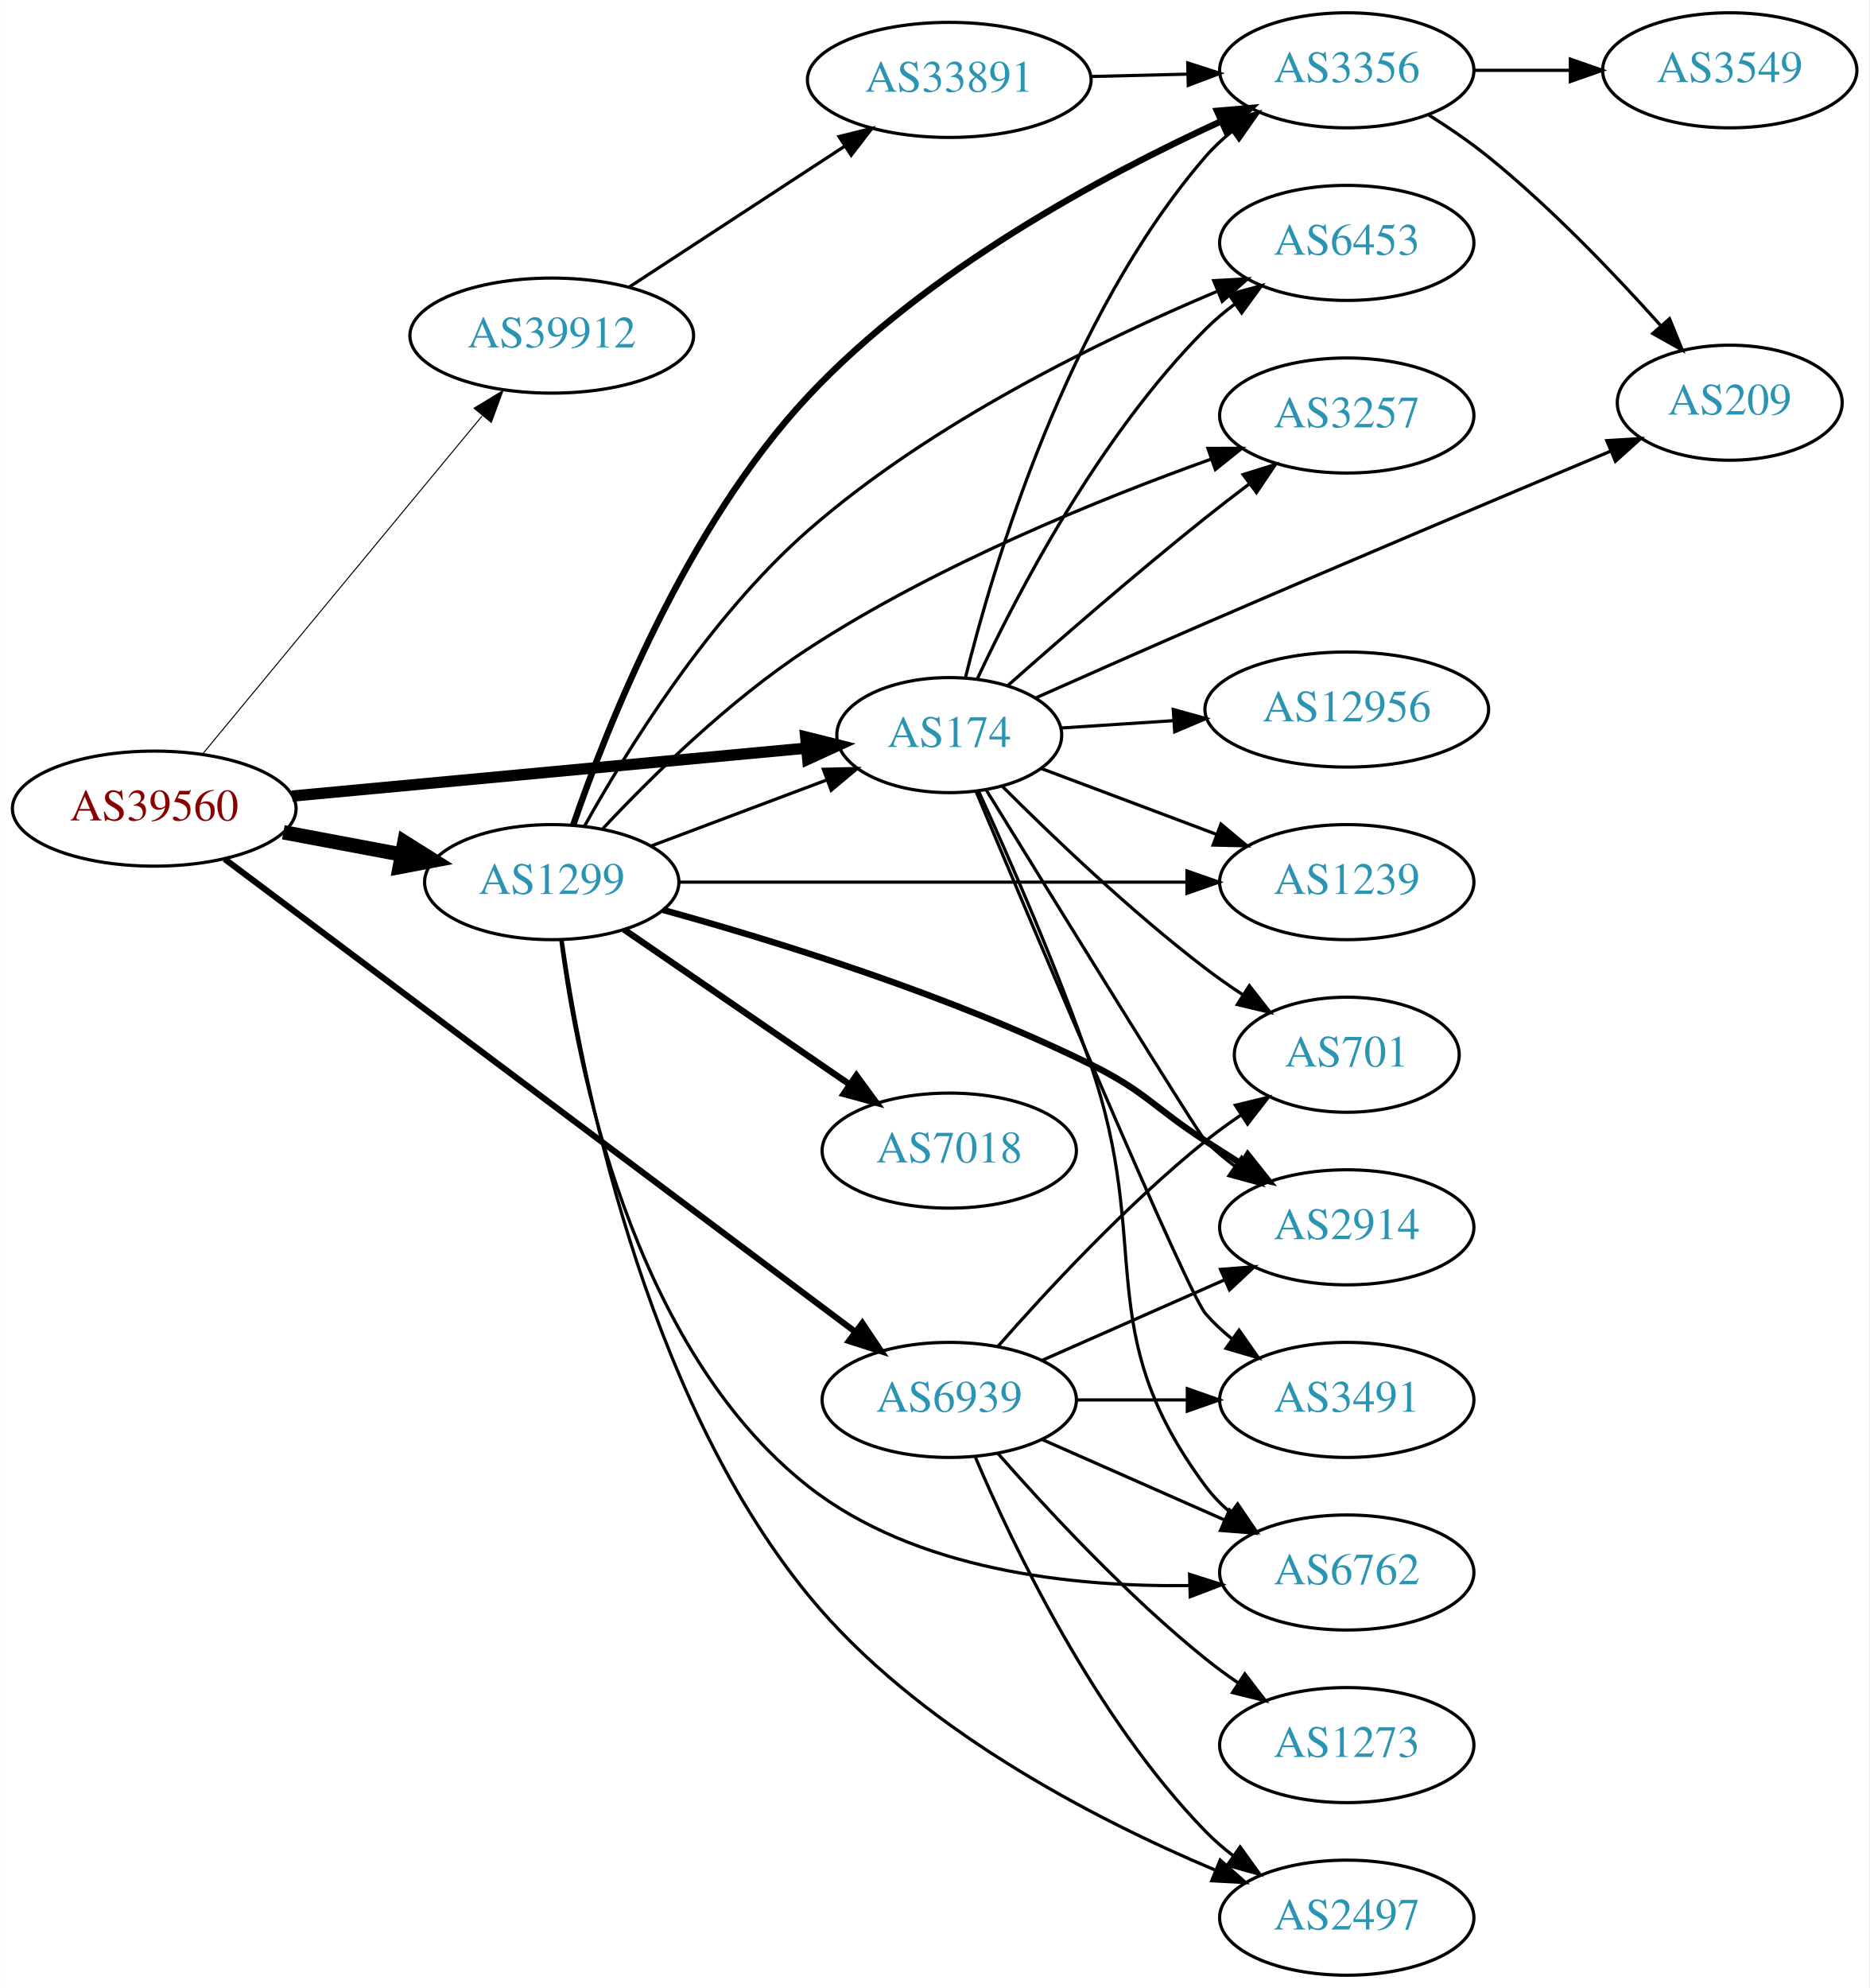
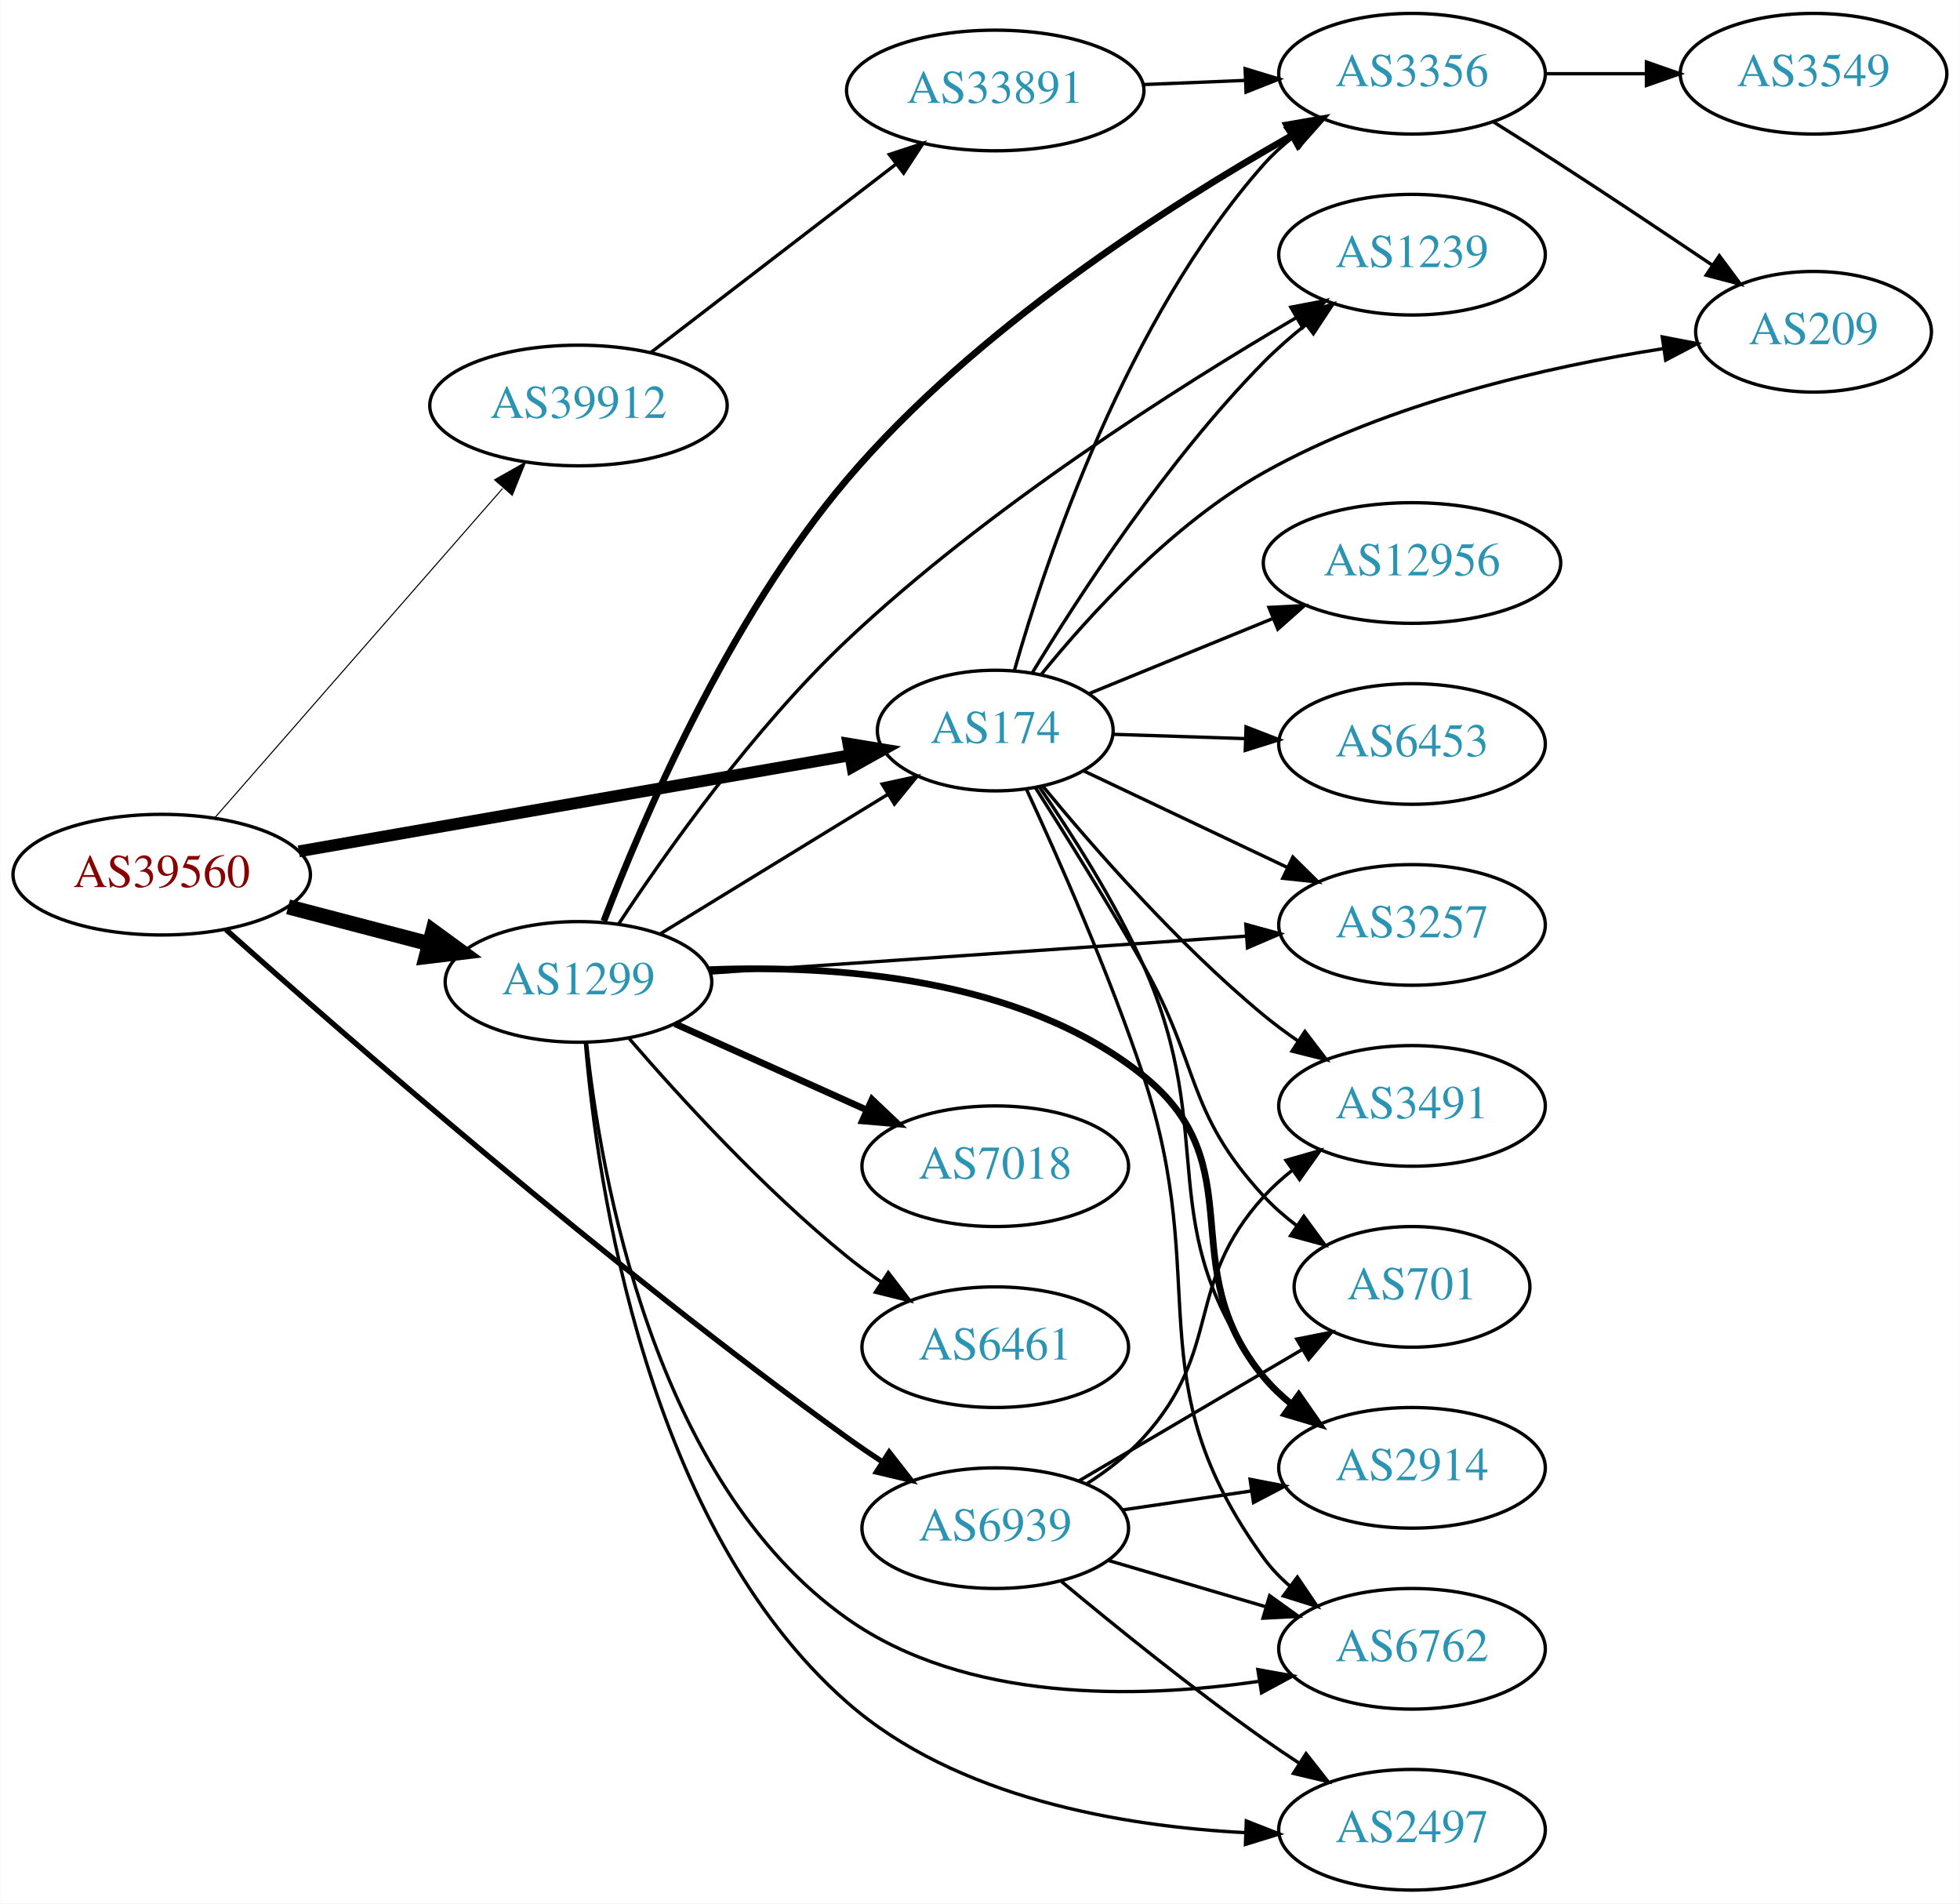
- <svg xmlns="http://www.w3.org/2000/svg" xmlns:xlink="http://www.w3.org/1999/xlink" width="585pt" height="622pt" viewBox="0.00 0.00 584.86 622.00">
-   <g id="graph0" class="graph" transform="scale(1 1) rotate(0) translate(4 618)">
-     <polygon fill="white" stroke="none" points="-4,4 -4,-618 580.862,-618 580.862,4 -4,4" />
+ <svg xmlns="http://www.w3.org/2000/svg" xmlns:xlink="http://www.w3.org/1999/xlink" width="585pt" height="568pt" viewBox="0.00 0.00 584.86 568.00">
+   <g id="graph0" class="graph" transform="scale(1 1) rotate(0) translate(4 564)">
+     <polygon fill="white" stroke="none" points="-4,4 -4,-564 580.862,-564 580.862,4 -4,4" />
    <g id="node1" class="node">
      <g id="a_node1">
        <a xlink:href="/asn/39560" xlink:title="AS39560 ~ KT-NET Communications GmbH [AT]">
-           <ellipse fill="#ffffff" stroke="black" cx="44.196" cy="-365" rx="44.393" ry="18" />
-           <text text-anchor="middle" x="44.196" y="-361.3" font-family="Times,serif" font-size="14.00" fill="#880000">AS39560</text>
+           <ellipse fill="#ffffff" stroke="black" cx="44.196" cy="-303" rx="44.393" ry="18" />
+           <text text-anchor="middle" x="44.196" y="-299.3" font-family="Times,serif" font-size="14.00" fill="#880000">AS39560</text>
        </a>
      </g>
    </g>
    <g id="node2" class="node">
      <g id="a_node2">
        <a xlink:href="/asn/174" xlink:title="AS174 ~ Cogent Communications [US]">
-           <ellipse fill="#ffffff" stroke="black" cx="292.98" cy="-388" rx="35.194" ry="18" />
-           <text text-anchor="middle" x="292.98" y="-384.3" font-family="Times,serif" font-size="14.00" fill="#2c94b3">AS174</text>
+           <ellipse fill="#ffffff" stroke="black" cx="292.98" cy="-346" rx="35.194" ry="18" />
+           <text text-anchor="middle" x="292.98" y="-342.3" font-family="Times,serif" font-size="14.00" fill="#2c94b3">AS174</text>
        </a>
      </g>
    </g>
    <g id="edge1" class="edge">
-       <path fill="none" stroke="black" stroke-width="3.536" d="M87.339,-368.928C132.168,-373.106 202.752,-379.684 248.197,-383.919" />
-       <polygon fill="black" stroke="black" stroke-width="3.536" points="248.053,-387.421 258.335,-384.864 248.703,-380.451 248.053,-387.421" />
+       <path fill="none" stroke="black" stroke-width="3.536" d="M85.121,-309.956C130.27,-317.823 203.487,-330.581 249.619,-338.619" />
+       <polygon fill="black" stroke="black" stroke-width="3.536" points="249.144,-342.089 259.597,-340.357 250.346,-335.193 249.144,-342.089" />
    </g>
    <g id="node3" class="node">
      <g id="a_node3">
        <a xlink:href="/asn/1299" xlink:title="AS1299 ~ Telia Carrier [EU]">
-           <ellipse fill="#ffffff" stroke="black" cx="168.588" cy="-342" rx="39.794" ry="18" />
-           <text text-anchor="middle" x="168.588" y="-338.3" font-family="Times,serif" font-size="14.00" fill="#2c94b3">AS1299</text>
+           <ellipse fill="#ffffff" stroke="black" cx="168.588" cy="-271" rx="39.794" ry="18" />
+           <text text-anchor="middle" x="168.588" y="-267.3" font-family="Times,serif" font-size="14.00" fill="#2c94b3">AS1299</text>
        </a>
      </g>
    </g>
    <g id="edge2" class="edge">
-       <path fill="none" stroke="black" stroke-width="4.5" d="M84.595,-357.596C96.388,-355.38 109.422,-352.931 121.599,-350.642" />
-       <polygon fill="black" stroke="black" stroke-width="4.5" points="122.479,-354.483 131.58,-348.767 121.025,-346.744 122.479,-354.483" />
+       <path fill="none" stroke="black" stroke-width="4.5" d="M81.918,-293.399C95.176,-289.932 110.27,-285.986 124.056,-282.382" />
+       <polygon fill="black" stroke="black" stroke-width="4.5" points="125.139,-286.169 133.818,-279.83 123.147,-278.55 125.139,-286.169" />
    </g>
    <g id="node4" class="node">
      <g id="a_node4">
        <a xlink:href="/asn/6939" xlink:title="AS6939 ~ Hurricane Electric LLC [US]">
-           <ellipse fill="#ffffff" stroke="black" cx="292.98" cy="-180" rx="39.794" ry="18" />
-           <text text-anchor="middle" x="292.98" y="-176.3" font-family="Times,serif" font-size="14.00" fill="#2c94b3">AS6939</text>
+           <ellipse fill="#ffffff" stroke="black" cx="292.98" cy="-108" rx="39.794" ry="18" />
+           <text text-anchor="middle" x="292.98" y="-104.3" font-family="Times,serif" font-size="14.00" fill="#2c94b3">AS6939</text>
        </a>
      </g>
    </g>
    <g id="edge3" class="edge">
-       <path fill="none" stroke="black" stroke-width="1.929" d="M66.237,-349.227C110.532,-316.022 213.433,-238.882 263.542,-201.319" />
-       <polygon fill="black" stroke="black" stroke-width="1.929" points="265.785,-204.012 271.687,-195.213 261.586,-198.411 265.785,-204.012" />
+       <path fill="none" stroke="black" stroke-width="1.607" d="M63.349,-286.636C98.16,-255.572 177.209,-186.562 248.784,-135 252.175,-132.558 255.785,-130.097 259.419,-127.708" />
+       <polygon fill="black" stroke="black" stroke-width="1.607" points="261.317,-130.649 267.847,-122.306 257.539,-124.755 261.317,-130.649" />
    </g>
    <g id="node5" class="node">
      <g id="a_node5">
        <a xlink:href="/asn/39912" xlink:title="AS39912 ~ oja.at GmbH [AT]">
-           <ellipse fill="#ffffff" stroke="black" cx="168.588" cy="-513" rx="44.393" ry="18" />
-           <text text-anchor="middle" x="168.588" y="-509.3" font-family="Times,serif" font-size="14.00" fill="#2c94b3">AS39912</text>
+           <ellipse fill="#ffffff" stroke="black" cx="168.588" cy="-443" rx="44.393" ry="18" />
+           <text text-anchor="middle" x="168.588" y="-439.3" font-family="Times,serif" font-size="14.00" fill="#2c94b3">AS39912</text>
        </a>
      </g>
    </g>
    <g id="edge4" class="edge">
-       <path fill="none" stroke="black" stroke-width="0.321" d="M59.236,-381.977C80.701,-407.934 121.807,-457.64 146.756,-487.809" />
-       <polygon fill="black" stroke="black" stroke-width="0.321" points="144.265,-490.289 153.335,-495.765 149.659,-485.828 144.265,-490.289" />
+       <path fill="none" stroke="black" stroke-width="0.321" d="M59.959,-319.887C81.37,-344.378 121.177,-389.912 145.918,-418.213" />
+       <polygon fill="black" stroke="black" stroke-width="0.321" points="143.556,-420.828 152.773,-426.053 148.826,-416.221 143.556,-420.828" />
    </g>
    <g id="node6" class="node">
      <g id="a_node6">
-         <a xlink:href="/asn/2914" xlink:title="AS2914 ~ NTT America, Inc. [US]">
-           <ellipse fill="#ffffff" stroke="black" cx="417.373" cy="-234" rx="39.794" ry="18" />
-           <text text-anchor="middle" x="417.373" y="-230.3" font-family="Times,serif" font-size="14.00" fill="#2c94b3">AS2914</text>
+         <a xlink:href="/asn/209" xlink:title="AS209 ~ CenturyLink Communications, LLC [US]">
+           <ellipse fill="#ffffff" stroke="black" cx="537.215" cy="-465" rx="35.194" ry="18" />
+           <text text-anchor="middle" x="537.215" y="-461.3" font-family="Times,serif" font-size="14.00" fill="#2c94b3">AS209</text>
        </a>
      </g>
    </g>
    <g id="edge5" class="edge">
-       <path fill="none" stroke="black" d="M304.461,-370.973C325.468,-336.875 370.921,-263.258 373.176,-261 375.979,-258.194 379.126,-255.543 382.409,-253.078" />
-       <polygon fill="black" stroke="black" points="384.478,-255.903 390.736,-247.353 380.513,-250.135 384.478,-255.903" />
+       <path fill="none" stroke="black" d="M306.689,-362.719C320.965,-380.33 345.755,-407.599 373.176,-423 410.361,-443.884 458.12,-454.606 492.321,-459.965" />
+       <polygon fill="black" stroke="black" points="492.07,-463.466 502.474,-461.462 493.091,-456.541 492.07,-463.466" />
    </g>
    <g id="node7" class="node">
      <g id="a_node7">
-         <a xlink:href="/asn/6453" xlink:title="AS6453 ~ TATA COMMUNICATIONS (AMERICA) INC [US]">
-           <ellipse fill="#ffffff" stroke="black" cx="417.373" cy="-542" rx="39.794" ry="18" />
-           <text text-anchor="middle" x="417.373" y="-538.3" font-family="Times,serif" font-size="14.00" fill="#2c94b3">AS6453</text>
+         <a xlink:href="/asn/1239" xlink:title="AS1239 ~ Sprint [US]">
+           <ellipse fill="#ffffff" stroke="black" cx="417.373" cy="-488" rx="39.794" ry="18" />
+           <text text-anchor="middle" x="417.373" y="-484.3" font-family="Times,serif" font-size="14.00" fill="#2c94b3">AS1239</text>
        </a>
      </g>
    </g>
    <g id="edge6" class="edge">
-       <path fill="none" stroke="black" d="M301.831,-405.747C314.111,-432.017 339.938,-481.726 373.176,-515 375.979,-517.806 379.126,-520.457 382.409,-522.922" />
-       <polygon fill="black" stroke="black" points="380.513,-525.865 390.736,-528.647 384.478,-520.097 380.513,-525.865" />
+       <path fill="none" stroke="black" d="M304.063,-363.264C317.867,-386.045 344.256,-426.684 373.176,-456 376.931,-459.806 381.168,-463.511 385.483,-466.969" />
+       <polygon fill="black" stroke="black" points="383.696,-470.007 393.773,-473.278 387.935,-464.437 383.696,-470.007" />
    </g>
    <g id="node8" class="node">
      <g id="a_node8">
-         <a xlink:href="/asn/6762" xlink:title="AS6762 ~ TELECOM ITALIA SPARKLE S.p.A. [IT]">
-           <ellipse fill="#ffffff" stroke="black" cx="417.373" cy="-126" rx="39.794" ry="18" />
-           <text text-anchor="middle" x="417.373" y="-122.3" font-family="Times,serif" font-size="14.00" fill="#2c94b3">AS6762</text>
+         <a xlink:href="/asn/701" xlink:title="AS701 ~ UUNET [US]">
+           <ellipse fill="#ffffff" stroke="black" cx="417.373" cy="-180" rx="35.194" ry="18" />
+           <text text-anchor="middle" x="417.373" y="-176.3" font-family="Times,serif" font-size="14.00" fill="#2c94b3">AS701</text>
        </a>
      </g>
    </g>
    <g id="edge7" class="edge">
-       <path fill="none" stroke="black" d="M302.189,-370.411C311.462,-350.121 326.632,-315.618 337.176,-285 356.978,-227.505 336.9,-201.804 373.176,-153 375.419,-149.983 378.107,-147.224 381.031,-144.72" />
-       <polygon fill="black" stroke="black" points="383.226,-147.45 389.18,-138.686 379.06,-141.825 383.226,-147.45" />
+       <path fill="none" stroke="black" d="M304.981,-328.947C313.927,-314.899 326.732,-294.374 337.176,-276 354.27,-245.929 349.687,-232.391 373.176,-207 376.082,-203.86 379.431,-200.942 382.954,-198.275" />
+       <polygon fill="black" stroke="black" points="385.085,-201.058 391.359,-192.52 381.13,-195.282 385.085,-201.058" />
    </g>
    <g id="node9" class="node">
      <g id="a_node9">
-         <a xlink:href="/asn/3257" xlink:title="AS3257 ~ GTT [DE]">
-           <ellipse fill="#ffffff" stroke="black" cx="417.373" cy="-488" rx="39.794" ry="18" />
-           <text text-anchor="middle" x="417.373" y="-484.3" font-family="Times,serif" font-size="14.00" fill="#2c94b3">AS3257</text>
+         <a xlink:href="/asn/3356" xlink:title="AS3356 ~ Level 3 Parent, LLC [US]">
+           <ellipse fill="#ffffff" stroke="black" cx="417.373" cy="-542" rx="39.794" ry="18" />
+           <text text-anchor="middle" x="417.373" y="-538.3" font-family="Times,serif" font-size="14.00" fill="#2c94b3">AS3356</text>
        </a>
      </g>
    </g>
    <g id="edge8" class="edge">
-       <path fill="none" stroke="black" d="M311.29,-403.492C327.134,-417.52 351.363,-438.592 373.176,-456 377.553,-459.493 382.251,-463.106 386.88,-466.592" />
-       <polygon fill="black" stroke="black" points="384.939,-469.511 395.051,-472.674 389.119,-463.895 384.939,-469.511" />
+       <path fill="none" stroke="black" d="M298.691,-363.935C308.121,-397.032 332.02,-468.563 373.176,-515 375.669,-517.813 378.525,-520.436 381.555,-522.855" />
+       <polygon fill="black" stroke="black" points="379.675,-525.813 389.849,-528.77 383.74,-520.114 379.675,-525.813" />
    </g>
    <g id="node10" class="node">
      <g id="a_node10">
-         <a xlink:href="/asn/3356" xlink:title="AS3356 ~ Level 3 Parent, LLC [US]">
-           <ellipse fill="#ffffff" stroke="black" cx="417.373" cy="-596" rx="39.794" ry="18" />
-           <text text-anchor="middle" x="417.373" y="-592.3" font-family="Times,serif" font-size="14.00" fill="#2c94b3">AS3356</text>
+         <a xlink:href="/asn/3257" xlink:title="AS3257 ~ GTT [DE]">
+           <ellipse fill="#ffffff" stroke="black" cx="417.373" cy="-288" rx="39.794" ry="18" />
+           <text text-anchor="middle" x="417.373" y="-284.3" font-family="Times,serif" font-size="14.00" fill="#2c94b3">AS3257</text>
        </a>
      </g>
    </g>
    <g id="edge9" class="edge">
-       <path fill="none" stroke="black" d="M298.013,-405.845C306.63,-440.661 329.686,-518.637 373.176,-569 375.633,-571.845 378.464,-574.489 381.479,-576.921" />
-       <polygon fill="black" stroke="black" points="379.586,-579.871 389.752,-582.855 383.666,-574.183 379.586,-579.871" />
+       <path fill="none" stroke="black" d="M319.34,-333.982C336.91,-325.656 360.566,-314.446 380.121,-305.179" />
+       <polygon fill="black" stroke="black" points="381.809,-308.252 389.347,-300.807 378.812,-301.926 381.809,-308.252" />
    </g>
    <g id="node11" class="node">
      <g id="a_node11">
-         <a xlink:href="/asn/209" xlink:title="AS209 ~ CenturyLink Communications, LLC [US]">
-           <ellipse fill="#ffffff" stroke="black" cx="537.215" cy="-492" rx="35.194" ry="18" />
-           <text text-anchor="middle" x="537.215" y="-488.3" font-family="Times,serif" font-size="14.00" fill="#2c94b3">AS209</text>
+         <a xlink:href="/asn/3491" xlink:title="AS3491 ~ PCCW Global, Inc. [US]">
+           <ellipse fill="#ffffff" stroke="black" cx="417.373" cy="-234" rx="39.794" ry="18" />
+           <text text-anchor="middle" x="417.373" y="-230.3" font-family="Times,serif" font-size="14.00" fill="#2c94b3">AS3491</text>
        </a>
      </g>
    </g>
    <g id="edge10" class="edge">
-       <path fill="none" stroke="black" d="M319.974,-399.611C335.408,-406.475 355.379,-415.302 373.176,-423 416.696,-441.824 466.972,-463.018 500.057,-476.89" />
-       <polygon fill="black" stroke="black" points="498.753,-480.138 509.329,-480.774 501.458,-473.682 498.753,-480.138" />
+       <path fill="none" stroke="black" d="M307.155,-329.442C322.025,-311.365 347.503,-282.176 373.176,-261 376.4,-258.341 379.905,-255.744 383.478,-253.276" />
+       <polygon fill="black" stroke="black" points="385.401,-256.201 391.838,-247.785 381.558,-250.35 385.401,-256.201" />
    </g>
    <g id="node12" class="node">
      <g id="a_node12">
+         <a xlink:href="/asn/2914" xlink:title="AS2914 ~ NTT America, Inc. [US]">
+           <ellipse fill="#ffffff" stroke="black" cx="417.373" cy="-126" rx="39.794" ry="18" />
+           <text text-anchor="middle" x="417.373" y="-122.3" font-family="Times,serif" font-size="14.00" fill="#2c94b3">AS2914</text>
+         </a>
+       </g>
+     </g>
+     <g id="edge11" class="edge">
+       <path fill="none" stroke="black" d="M306.162,-329.166C315.664,-315.412 328.64,-295.178 337.176,-276 360.341,-223.963 338.776,-198.399 373.176,-153 375.446,-150.004 378.153,-147.259 381.089,-144.764" />
+       <polygon fill="black" stroke="black" points="383.284,-147.494 389.254,-138.742 379.129,-141.861 383.284,-147.494" />
+     </g>
+     <g id="node13" class="node">
+       <g id="a_node13">
        <a xlink:href="/asn/12956" xlink:title="AS12956 ~ TELXIUS [ES]">
          <ellipse fill="#ffffff" stroke="black" cx="417.373" cy="-396" rx="44.393" ry="18" />
          <text text-anchor="middle" x="417.373" y="-392.3" font-family="Times,serif" font-size="14.00" fill="#2c94b3">AS12956</text>
        </a>
      </g>
    </g>
-     <g id="edge11" class="edge">
-       <path fill="none" stroke="black" d="M328.073,-390.228C338.905,-390.936 351.157,-391.737 363.01,-392.512" />
-       <polygon fill="black" stroke="black" points="363.071,-396.023 373.278,-393.183 363.528,-389.038 363.071,-396.023" />
-     </g>
-     <g id="node13" class="node">
-       <g id="a_node13">
-         <a xlink:href="/asn/701" xlink:title="AS701 ~ UUNET [US]">
-           <ellipse fill="#ffffff" stroke="black" cx="417.373" cy="-288" rx="35.194" ry="18" />
-           <text text-anchor="middle" x="417.373" y="-284.3" font-family="Times,serif" font-size="14.00" fill="#2c94b3">AS701</text>
-         </a>
-       </g>
-     </g>
    <g id="edge12" class="edge">
-       <path fill="none" stroke="black" d="M309.585,-371.975C325.024,-356.527 349.686,-332.92 373.176,-315 376.835,-312.209 380.791,-309.437 384.772,-306.792" />
-       <polygon fill="black" stroke="black" points="386.893,-309.59 393.422,-301.246 383.114,-303.697 386.893,-309.59" />
+       <path fill="none" stroke="black" d="M320.84,-356.973C336.87,-363.522 357.549,-371.969 375.565,-379.329" />
+       <polygon fill="black" stroke="black" points="374.673,-382.746 385.254,-383.287 377.32,-376.265 374.673,-382.746" />
    </g>
    <g id="node14" class="node">
      <g id="a_node14">
-         <a xlink:href="/asn/1239" xlink:title="AS1239 ~ Sprint [US]">
+         <a xlink:href="/asn/6453" xlink:title="AS6453 ~ TATA COMMUNICATIONS (AMERICA) INC [US]">
          <ellipse fill="#ffffff" stroke="black" cx="417.373" cy="-342" rx="39.794" ry="18" />
-           <text text-anchor="middle" x="417.373" y="-338.3" font-family="Times,serif" font-size="14.00" fill="#2c94b3">AS1239</text>
+           <text text-anchor="middle" x="417.373" y="-338.3" font-family="Times,serif" font-size="14.00" fill="#2c94b3">AS6453</text>
        </a>
      </g>
    </g>
    <g id="edge13" class="edge">
-       <path fill="none" stroke="black" d="M321.753,-377.562C337.939,-371.478 358.626,-363.704 376.526,-356.976" />
-       <polygon fill="black" stroke="black" points="378.009,-360.158 386.138,-353.363 375.546,-353.605 378.009,-360.158" />
+       <path fill="none" stroke="black" d="M328.073,-344.886C340.24,-344.488 354.199,-344.032 367.371,-343.601" />
+       <polygon fill="black" stroke="black" points="367.837,-347.088 377.718,-343.263 367.609,-340.092 367.837,-347.088" />
    </g>
    <g id="node15" class="node">
      <g id="a_node15">
-         <a xlink:href="/asn/3491" xlink:title="AS3491 ~ PCCW Global, Inc. [US]">
-           <ellipse fill="#ffffff" stroke="black" cx="417.373" cy="-180" rx="39.794" ry="18" />
-           <text text-anchor="middle" x="417.373" y="-176.3" font-family="Times,serif" font-size="14.00" fill="#2c94b3">AS3491</text>
+         <a xlink:href="/asn/6762" xlink:title="AS6762 ~ TELECOM ITALIA SPARKLE S.p.A. [IT]">
+           <ellipse fill="#ffffff" stroke="black" cx="417.373" cy="-72" rx="39.794" ry="18" />
+           <text text-anchor="middle" x="417.373" y="-68.3" font-family="Times,serif" font-size="14.00" fill="#2c94b3">AS6762</text>
        </a>
      </g>
    </g>
    <g id="edge14" class="edge">
-       <path fill="none" stroke="black" d="M301.338,-370.427C319.872,-326.264 367.418,-213.669 373.176,-207 375.633,-204.155 378.464,-201.511 381.479,-199.079" />
-       <polygon fill="black" stroke="black" points="383.666,-201.817 389.752,-193.145 379.586,-196.129 383.666,-201.817" />
+       <path fill="none" stroke="black" d="M302.308,-328.451C311.689,-308.198 326.958,-273.728 337.176,-243 357.993,-180.401 334.387,-152.361 373.176,-99 375.386,-95.96 378.053,-93.185 380.964,-90.671" />
+       <polygon fill="black" stroke="black" points="383.16,-93.4 389.094,-84.623 378.981,-87.784 383.16,-93.4" />
+     </g>
+     <g id="edge23" class="edge">
+       <path fill="none" stroke="black" d="M192.897,-285.283C212.196,-297.109 239.782,-314.014 260.949,-326.984" />
+       <polygon fill="black" stroke="black" points="259.229,-330.035 269.584,-332.276 262.886,-324.067 259.229,-330.035" />
+     </g>
+     <g id="edge16" class="edge">
+       <path fill="none" stroke="black" d="M180.51,-288.194C194.622,-309.595 220.728,-346.546 248.784,-373 290.617,-412.443 347.09,-448.264 382.62,-469.095" />
+       <polygon fill="black" stroke="black" points="381.211,-472.324 391.617,-474.312 384.722,-466.268 381.211,-472.324" />
+     </g>
+     <g id="edge18" class="edge">
+       <path fill="none" stroke="black" stroke-width="2" d="M176.155,-289.153C187.572,-318.997 213.3,-379.274 248.784,-421 286.826,-465.734 344.706,-502.717 381.522,-523.581" />
+       <polygon fill="black" stroke="black" stroke-width="2" points="379.964,-526.72 390.403,-528.533 383.373,-520.606 379.964,-526.72" />
    </g>
    <g id="edge22" class="edge">
-       <path fill="none" stroke="black" d="M199.842,-353.371C216.447,-359.611 237.175,-367.402 254.765,-374.013" />
-       <polygon fill="black" stroke="black" points="253.575,-377.305 264.167,-377.547 256.038,-370.752 253.575,-377.305" />
+       <path fill="none" stroke="black" d="M207.878,-273.638C250.924,-276.603 320.911,-281.424 367.778,-284.653" />
+       <polygon fill="black" stroke="black" points="367.777,-288.161 377.993,-285.356 368.258,-281.177 367.777,-288.161" />
    </g>
    <g id="edge21" class="edge">
-       <path fill="none" stroke="black" stroke-width="2" d="M203.36,-333.314C237.953,-323.779 292.796,-306.874 337.176,-285 354.425,-276.499 357.022,-271.431 373.176,-261 376.771,-258.679 380.549,-256.272 384.313,-253.893" />
-       <polygon fill="black" stroke="black" stroke-width="2" points="386.373,-256.732 392.979,-248.448 382.649,-250.805 386.373,-256.732" />
-     </g>
-     <g id="edge23" class="edge">
-       <path fill="none" stroke="black" d="M178.833,-359.514C191.888,-382.943 217.642,-424.697 248.784,-452 287.258,-485.732 340.547,-511.599 376.626,-526.766" />
-       <polygon fill="black" stroke="black" points="375.739,-530.186 386.319,-530.758 378.405,-523.713 375.739,-530.186" />
-     </g>
-     <g id="edge20" class="edge">
-       <path fill="none" stroke="black" d="M171.418,-324.001C176.328,-285.804 193.434,-196.57 248.784,-153 282.296,-126.621 331.473,-121.438 367.896,-121.916" />
-       <polygon fill="black" stroke="black" points="368.188,-125.426 378.282,-122.208 368.385,-118.428 368.188,-125.426" />
-     </g>
-     <g id="edge16" class="edge">
-       <path fill="none" stroke="black" d="M184.639,-358.809C199.668,-374.839 224.035,-398.864 248.784,-415 288.879,-441.141 339.899,-461.818 375.054,-474.396" />
-       <polygon fill="black" stroke="black" points="373.932,-477.711 384.527,-477.726 376.254,-471.107 373.932,-477.711" />
-     </g>
-     <g id="edge15" class="edge">
-       <path fill="none" stroke="black" stroke-width="2" d="M175.293,-359.83C185.768,-390.325 210.563,-453.152 248.784,-494 285.635,-533.383 341.018,-563.071 377.907,-579.989" />
-       <polygon fill="black" stroke="black" stroke-width="2" points="376.771,-583.316 387.328,-584.217 379.637,-576.929 376.771,-583.316" />
-     </g>
-     <g id="edge19" class="edge">
-       <path fill="none" stroke="black" d="M208.42,-342C251.326,-342 320.514,-342 367.18,-342" />
-       <polygon fill="black" stroke="black" points="367.36,-345.5 377.36,-342 367.36,-338.5 367.36,-345.5" />
+       <path fill="none" stroke="black" stroke-width="2" d="M207.453,-274.643C244.493,-276.116 300.53,-272.509 337.176,-243 370.732,-215.981 345.544,-186.052 373.176,-153 375.587,-150.116 378.388,-147.446 381.383,-144.998" />
+       <polygon fill="black" stroke="black" stroke-width="2" points="383.573,-147.734 389.63,-139.041 379.474,-142.059 383.573,-147.734" />
+     </g>
+     <g id="edge17" class="edge">
+       <path fill="none" stroke="black" d="M171.009,-252.742C175.137,-213.613 190.834,-121.914 248.784,-81 284.205,-55.992 335.074,-57.017 371.463,-62.259" />
+       <polygon fill="black" stroke="black" points="371.359,-65.787 381.787,-63.914 372.467,-58.875 371.359,-65.787" />
    </g>
    <g id="node16" class="node">
      <g id="a_node16">
+         <a xlink:href="/asn/7018" xlink:title="AS7018 ~ AT&amp;T Services, Inc. [US]">
+           <ellipse fill="#ffffff" stroke="black" cx="292.98" cy="-216" rx="39.794" ry="18" />
+           <text text-anchor="middle" x="292.98" y="-212.3" font-family="Times,serif" font-size="14.00" fill="#2c94b3">AS7018</text>
+         </a>
+       </g>
+     </g>
+     <g id="edge15" class="edge">
+       <path fill="none" stroke="black" stroke-width="2" d="M197.361,-258.52C214.298,-250.909 236.162,-241.083 254.605,-232.795" />
+       <polygon fill="black" stroke="black" stroke-width="2" points="256.207,-235.913 263.894,-228.621 253.338,-229.528 256.207,-235.913" />
+     </g>
+     <g id="node17" class="node">
+       <g id="a_node17">
+         <a xlink:href="/asn/6461" xlink:title="AS6461 ~ Zayo Bandwidth [US]">
+           <ellipse fill="#ffffff" stroke="black" cx="292.98" cy="-162" rx="39.794" ry="18" />
+           <text text-anchor="middle" x="292.98" y="-158.3" font-family="Times,serif" font-size="14.00" fill="#2c94b3">AS6461</text>
+         </a>
+       </g>
+     </g>
+     <g id="edge19" class="edge">
+       <path fill="none" stroke="black" d="M183.702,-254.114C198.772,-236.656 223.868,-209.179 248.784,-189 252.032,-186.37 255.552,-183.791 259.133,-181.334" />
+       <polygon fill="black" stroke="black" points="261.053,-184.261 267.503,-175.855 257.219,-178.404 261.053,-184.261" />
+     </g>
+     <g id="node18" class="node">
+       <g id="a_node18">
        <a xlink:href="/asn/2497" xlink:title="AS2497 ~ Internet Initiative Japan Inc. [JP]">
          <ellipse fill="#ffffff" stroke="black" cx="417.373" cy="-18" rx="39.794" ry="18" />
          <text text-anchor="middle" x="417.373" y="-14.3" font-family="Times,serif" font-size="14.00" fill="#2c94b3">AS2497</text>
        </a>
      </g>
    </g>
-     <g id="edge17" class="edge">
-       <path fill="none" stroke="black" d="M171.838,-323.792C177.708,-282.952 196.809,-182.642 248.784,-119 282.613,-77.578 338.214,-48.906 376.015,-32.967" />
-       <polygon fill="black" stroke="black" points="377.769,-36.031 385.694,-28.999 375.114,-29.554 377.769,-36.031" />
-     </g>
-     <g id="node17" class="node">
-       <g id="a_node17">
-         <a xlink:href="/asn/7018" xlink:title="AS7018 ~ AT&amp;T Services, Inc. [US]">
-           <ellipse fill="#ffffff" stroke="black" cx="292.98" cy="-258" rx="39.794" ry="18" />
-           <text text-anchor="middle" x="292.98" y="-254.3" font-family="Times,serif" font-size="14.00" fill="#2c94b3">AS7018</text>
-         </a>
-       </g>
-     </g>
-     <g id="edge18" class="edge">
-       <path fill="none" stroke="black" stroke-width="2" d="M191.188,-327.176C210.817,-313.704 239.971,-293.695 261.882,-278.657" />
-       <polygon fill="black" stroke="black" stroke-width="2" points="263.921,-281.503 270.185,-272.959 259.96,-275.731 263.921,-281.503" />
+     <g id="edge20" class="edge">
+       <path fill="none" stroke="black" d="M170.663,-252.796C174.143,-211.205 188.697,-108.746 248.784,-56 281.37,-27.396 330.971,-19.022 367.765,-17.128" />
+       <polygon fill="black" stroke="black" points="367.916,-20.625 377.779,-16.754 367.655,-13.63 367.916,-20.625" />
+     </g>
+     <g id="edge30" class="edge">
+       <path fill="none" stroke="black" d="M317.869,-122.053C336.898,-133.247 363.708,-149.019 384.554,-161.282" />
+       <polygon fill="black" stroke="black" points="382.979,-164.416 393.373,-166.47 386.528,-158.383 382.979,-164.416" />
+     </g>
+     <g id="edge29" class="edge">
+       <path fill="none" stroke="black" d="M320.409,-121.315C326.414,-125.166 332.417,-129.765 337.176,-135 361.245,-161.471 349.108,-180.529 373.176,-207 375.705,-209.781 378.585,-212.383 381.629,-214.788" />
+       <polygon fill="black" stroke="black" points="379.762,-217.755 389.944,-220.685 383.812,-212.045 379.762,-217.755" />
    </g>
    <g id="edge26" class="edge">
-       <path fill="none" stroke="black" d="M322.06,-192.389C339.008,-199.866 360.805,-209.483 379.174,-217.588" />
-       <polygon fill="black" stroke="black" points="377.862,-220.834 388.424,-221.669 380.688,-214.43 377.862,-220.834" />
+       <path fill="none" stroke="black" d="M331.034,-113.449C343.137,-115.229 356.74,-117.23 369.469,-119.102" />
+       <polygon fill="black" stroke="black" points="369.042,-122.577 379.445,-120.569 370.06,-115.651 369.042,-122.577" />
+     </g>
+     <g id="edge28" class="edge">
+       <path fill="none" stroke="black" d="M326.779,-98.353C341.184,-94.116 358.287,-89.085 373.669,-84.561" />
+       <polygon fill="black" stroke="black" points="374.877,-87.854 383.483,-81.674 372.902,-81.138 374.877,-87.854" />
    </g>
    <g id="edge27" class="edge">
-       <path fill="none" stroke="black" d="M322.06,-167.611C339.008,-160.134 360.805,-150.517 379.174,-142.412" />
-       <polygon fill="black" stroke="black" points="380.688,-145.57 388.424,-138.331 377.862,-139.166 380.688,-145.57" />
-     </g>
-     <g id="edge30" class="edge">
-       <path fill="none" stroke="black" d="M308.133,-196.663C323.234,-213.894 348.355,-241.024 373.176,-261 376.682,-263.821 380.5,-266.587 384.368,-269.208" />
-       <polygon fill="black" stroke="black" points="382.518,-272.18 392.813,-274.682 386.325,-266.306 382.518,-272.18" />
-     </g>
-     <g id="edge28" class="edge">
-       <path fill="none" stroke="black" d="M332.706,-180C343.644,-180 355.695,-180 367.161,-180" />
-       <polygon fill="black" stroke="black" points="367.479,-183.5 377.479,-180 367.479,-176.5 367.479,-183.5" />
-     </g>
-     <g id="edge31" class="edge">
-       <path fill="none" stroke="black" d="M301.171,-162.025C312.938,-134.318 338.512,-80.652 373.176,-45 375.797,-42.305 378.737,-39.761 381.82,-37.392" />
-       <polygon fill="black" stroke="black" points="383.995,-40.141 390.189,-31.545 379.986,-34.403 383.995,-40.141" />
-     </g>
-     <g id="node19" class="node">
-       <g id="a_node19">
-         <a xlink:href="/asn/1273" xlink:title="AS1273 ~ Vodafone Group PLC [EU]">
-           <ellipse fill="#ffffff" stroke="black" cx="417.373" cy="-72" rx="39.794" ry="18" />
-           <text text-anchor="middle" x="417.373" y="-68.3" font-family="Times,serif" font-size="14.00" fill="#2c94b3">AS1273</text>
-         </a>
-       </g>
-     </g>
-     <g id="edge29" class="edge">
-       <path fill="none" stroke="black" d="M308.133,-163.337C323.234,-146.106 348.355,-118.976 373.176,-99 376.432,-96.38 379.957,-93.808 383.542,-91.354" />
-       <polygon fill="black" stroke="black" points="385.46,-94.281 391.914,-85.879 381.629,-88.423 385.46,-94.281" />
+       <path fill="none" stroke="black" d="M312.718,-92.102C328.478,-78.973 351.8,-60.11 373.176,-45 376.589,-42.588 380.213,-40.147 383.855,-37.769" />
+       <polygon fill="black" stroke="black" points="385.748,-40.712 392.292,-32.38 381.98,-34.813 385.748,-40.712" />
    </g>
    <g id="node20" class="node">
      <g id="a_node20">
        <a xlink:href="/asn/33891" xlink:title="AS33891 ~ CORE-BACKBONE GMBH GLOBAL NETWORK [DE]">
-           <ellipse fill="#ffffff" stroke="black" cx="292.98" cy="-593" rx="44.393" ry="18" />
-           <text text-anchor="middle" x="292.98" y="-589.3" font-family="Times,serif" font-size="14.00" fill="#2c94b3">AS33891</text>
-         </a>
-       </g>
+           <ellipse fill="#ffffff" stroke="black" cx="292.98" cy="-537" rx="44.393" ry="18" />
+           <text text-anchor="middle" x="292.98" y="-533.3" font-family="Times,serif" font-size="14.00" fill="#2c94b3">AS33891</text>
+         </a>
+       </g>
+     </g>
+     <g id="edge31" class="edge">
+       <path fill="none" stroke="black" d="M190.074,-458.733C210.107,-474.12 240.794,-497.688 263.26,-514.942" />
+       <polygon fill="black" stroke="black" points="261.365,-517.9 271.428,-521.215 265.629,-512.348 261.365,-517.9" />
+     </g>
+     <g id="edge25" class="edge">
+       <path fill="none" stroke="black" d="M441.772,-527.561C448.214,-523.535 455.184,-519.132 461.569,-515 476.607,-505.267 493.175,-494.204 506.874,-484.963" />
+       <polygon fill="black" stroke="black" points="509.094,-487.687 515.417,-479.186 505.173,-481.889 509.094,-487.687" />
+     </g>
+     <g id="node19" class="node">
+       <g id="a_node19">
+         <a xlink:href="/asn/3549" xlink:title="AS3549 ~ Level 3 Parent, LLC [US]">
+           <ellipse fill="#ffffff" stroke="black" cx="537.215" cy="-542" rx="39.794" ry="18" />
+           <text text-anchor="middle" x="537.215" y="-538.3" font-family="Times,serif" font-size="14.00" fill="#2c94b3">AS3549</text>
+         </a>
+       </g>
+     </g>
+     <g id="edge24" class="edge">
+       <path fill="none" stroke="black" d="M457.285,-542C466.839,-542 477.188,-542 487.151,-542" />
+       <polygon fill="black" stroke="black" points="487.343,-545.5 497.343,-542 487.343,-538.5 487.343,-545.5" />
    </g>
    <g id="edge32" class="edge">
-       <path fill="none" stroke="black" d="M192.897,-528.236C211.953,-540.691 239.09,-558.429 260.147,-572.193" />
-       <polygon fill="black" stroke="black" points="258.473,-575.279 268.758,-577.821 262.303,-569.42 258.473,-575.279" />
-     </g>
-     <g id="edge25" class="edge">
-       <path fill="none" stroke="black" d="M442.844,-582.137C449.154,-578.182 455.791,-573.67 461.569,-569 481.298,-553.053 501.171,-532.27 515.446,-516.315" />
-       <polygon fill="black" stroke="black" points="518.381,-518.278 522.37,-508.463 513.131,-513.648 518.381,-518.278" />
-     </g>
-     <g id="node18" class="node">
-       <g id="a_node18">
-         <a xlink:href="/asn/3549" xlink:title="AS3549 ~ Level 3 Parent, LLC [US]">
-           <ellipse fill="#ffffff" stroke="black" cx="537.215" cy="-596" rx="39.794" ry="18" />
-           <text text-anchor="middle" x="537.215" y="-592.3" font-family="Times,serif" font-size="14.00" fill="#2c94b3">AS3549</text>
-         </a>
-       </g>
-     </g>
-     <g id="edge24" class="edge">
-       <path fill="none" stroke="black" d="M457.285,-596C466.839,-596 477.188,-596 487.151,-596" />
-       <polygon fill="black" stroke="black" points="487.343,-599.5 497.343,-596 487.343,-592.5 487.343,-599.5" />
-     </g>
-     <g id="edge33" class="edge">
-       <path fill="none" stroke="black" d="M337.131,-594.058C346.939,-594.298 357.425,-594.555 367.453,-594.801" />
-       <polygon fill="black" stroke="black" points="367.606,-598.306 377.689,-595.052 367.778,-591.308 367.606,-598.306" />
+       <path fill="none" stroke="black" d="M337.131,-538.763C346.939,-539.163 357.425,-539.592 367.453,-540.002" />
+       <polygon fill="black" stroke="black" points="367.554,-543.508 377.689,-540.42 367.84,-536.514 367.554,-543.508" />
    </g>
  </g>
</svg>
